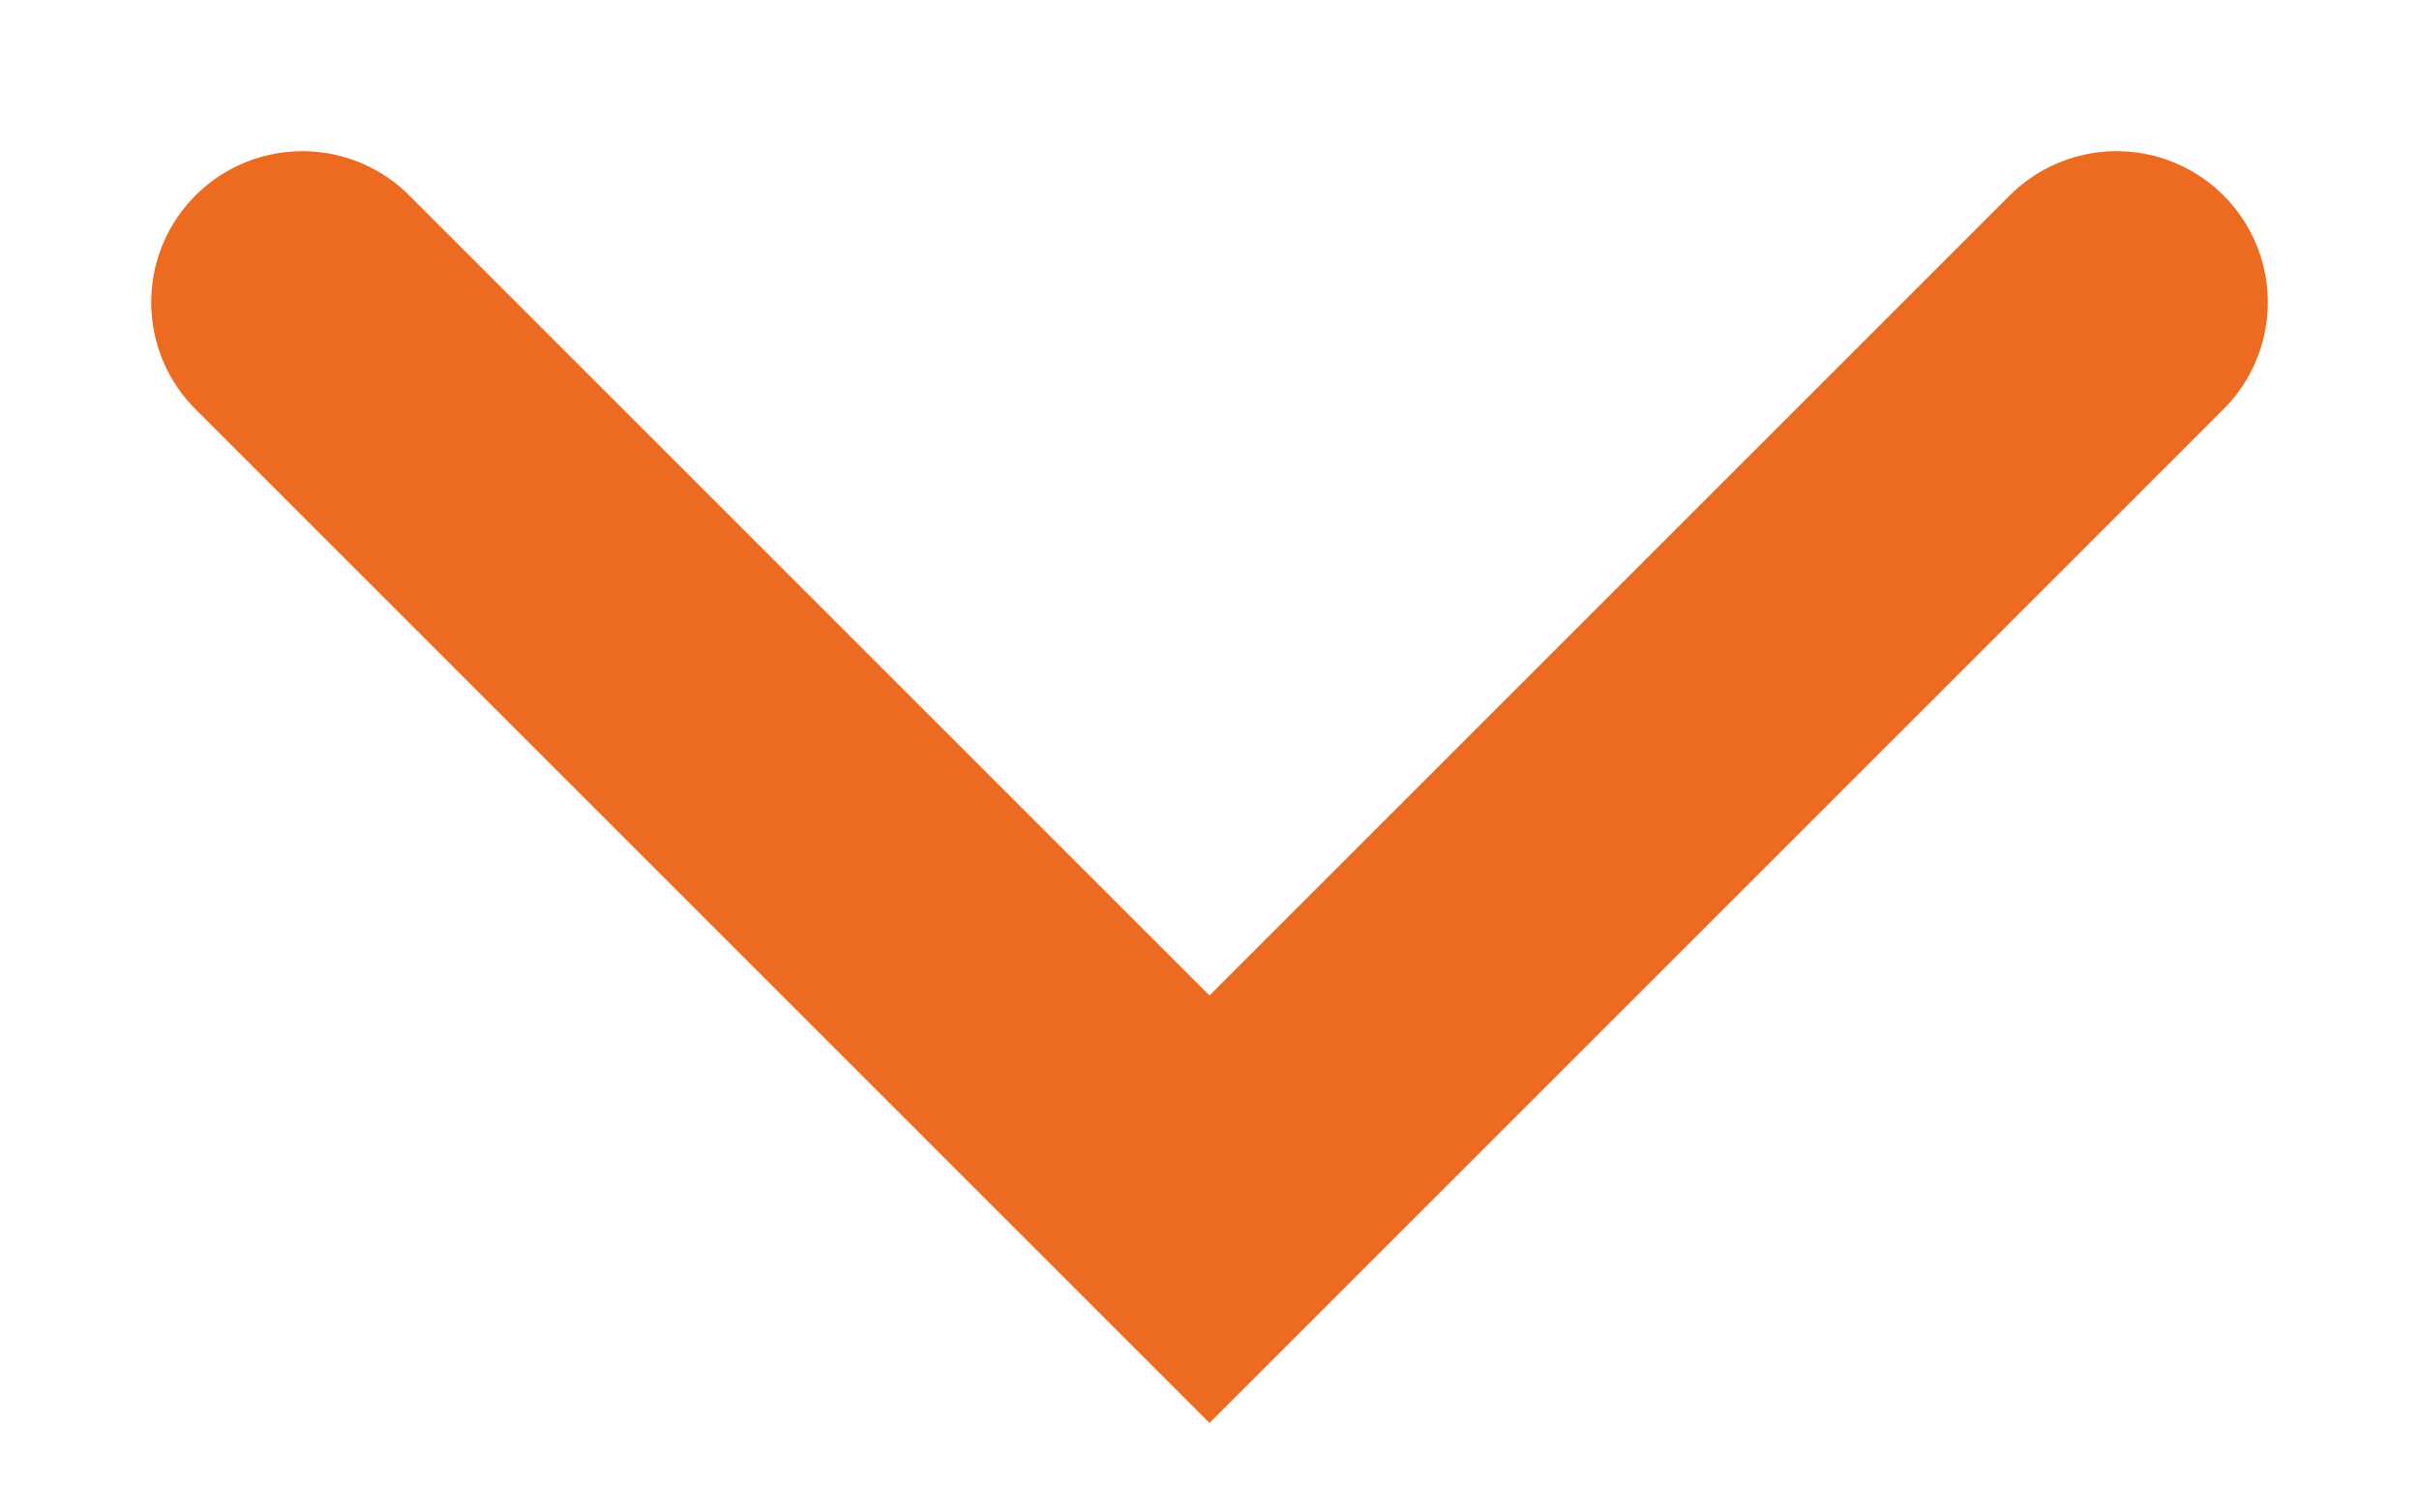
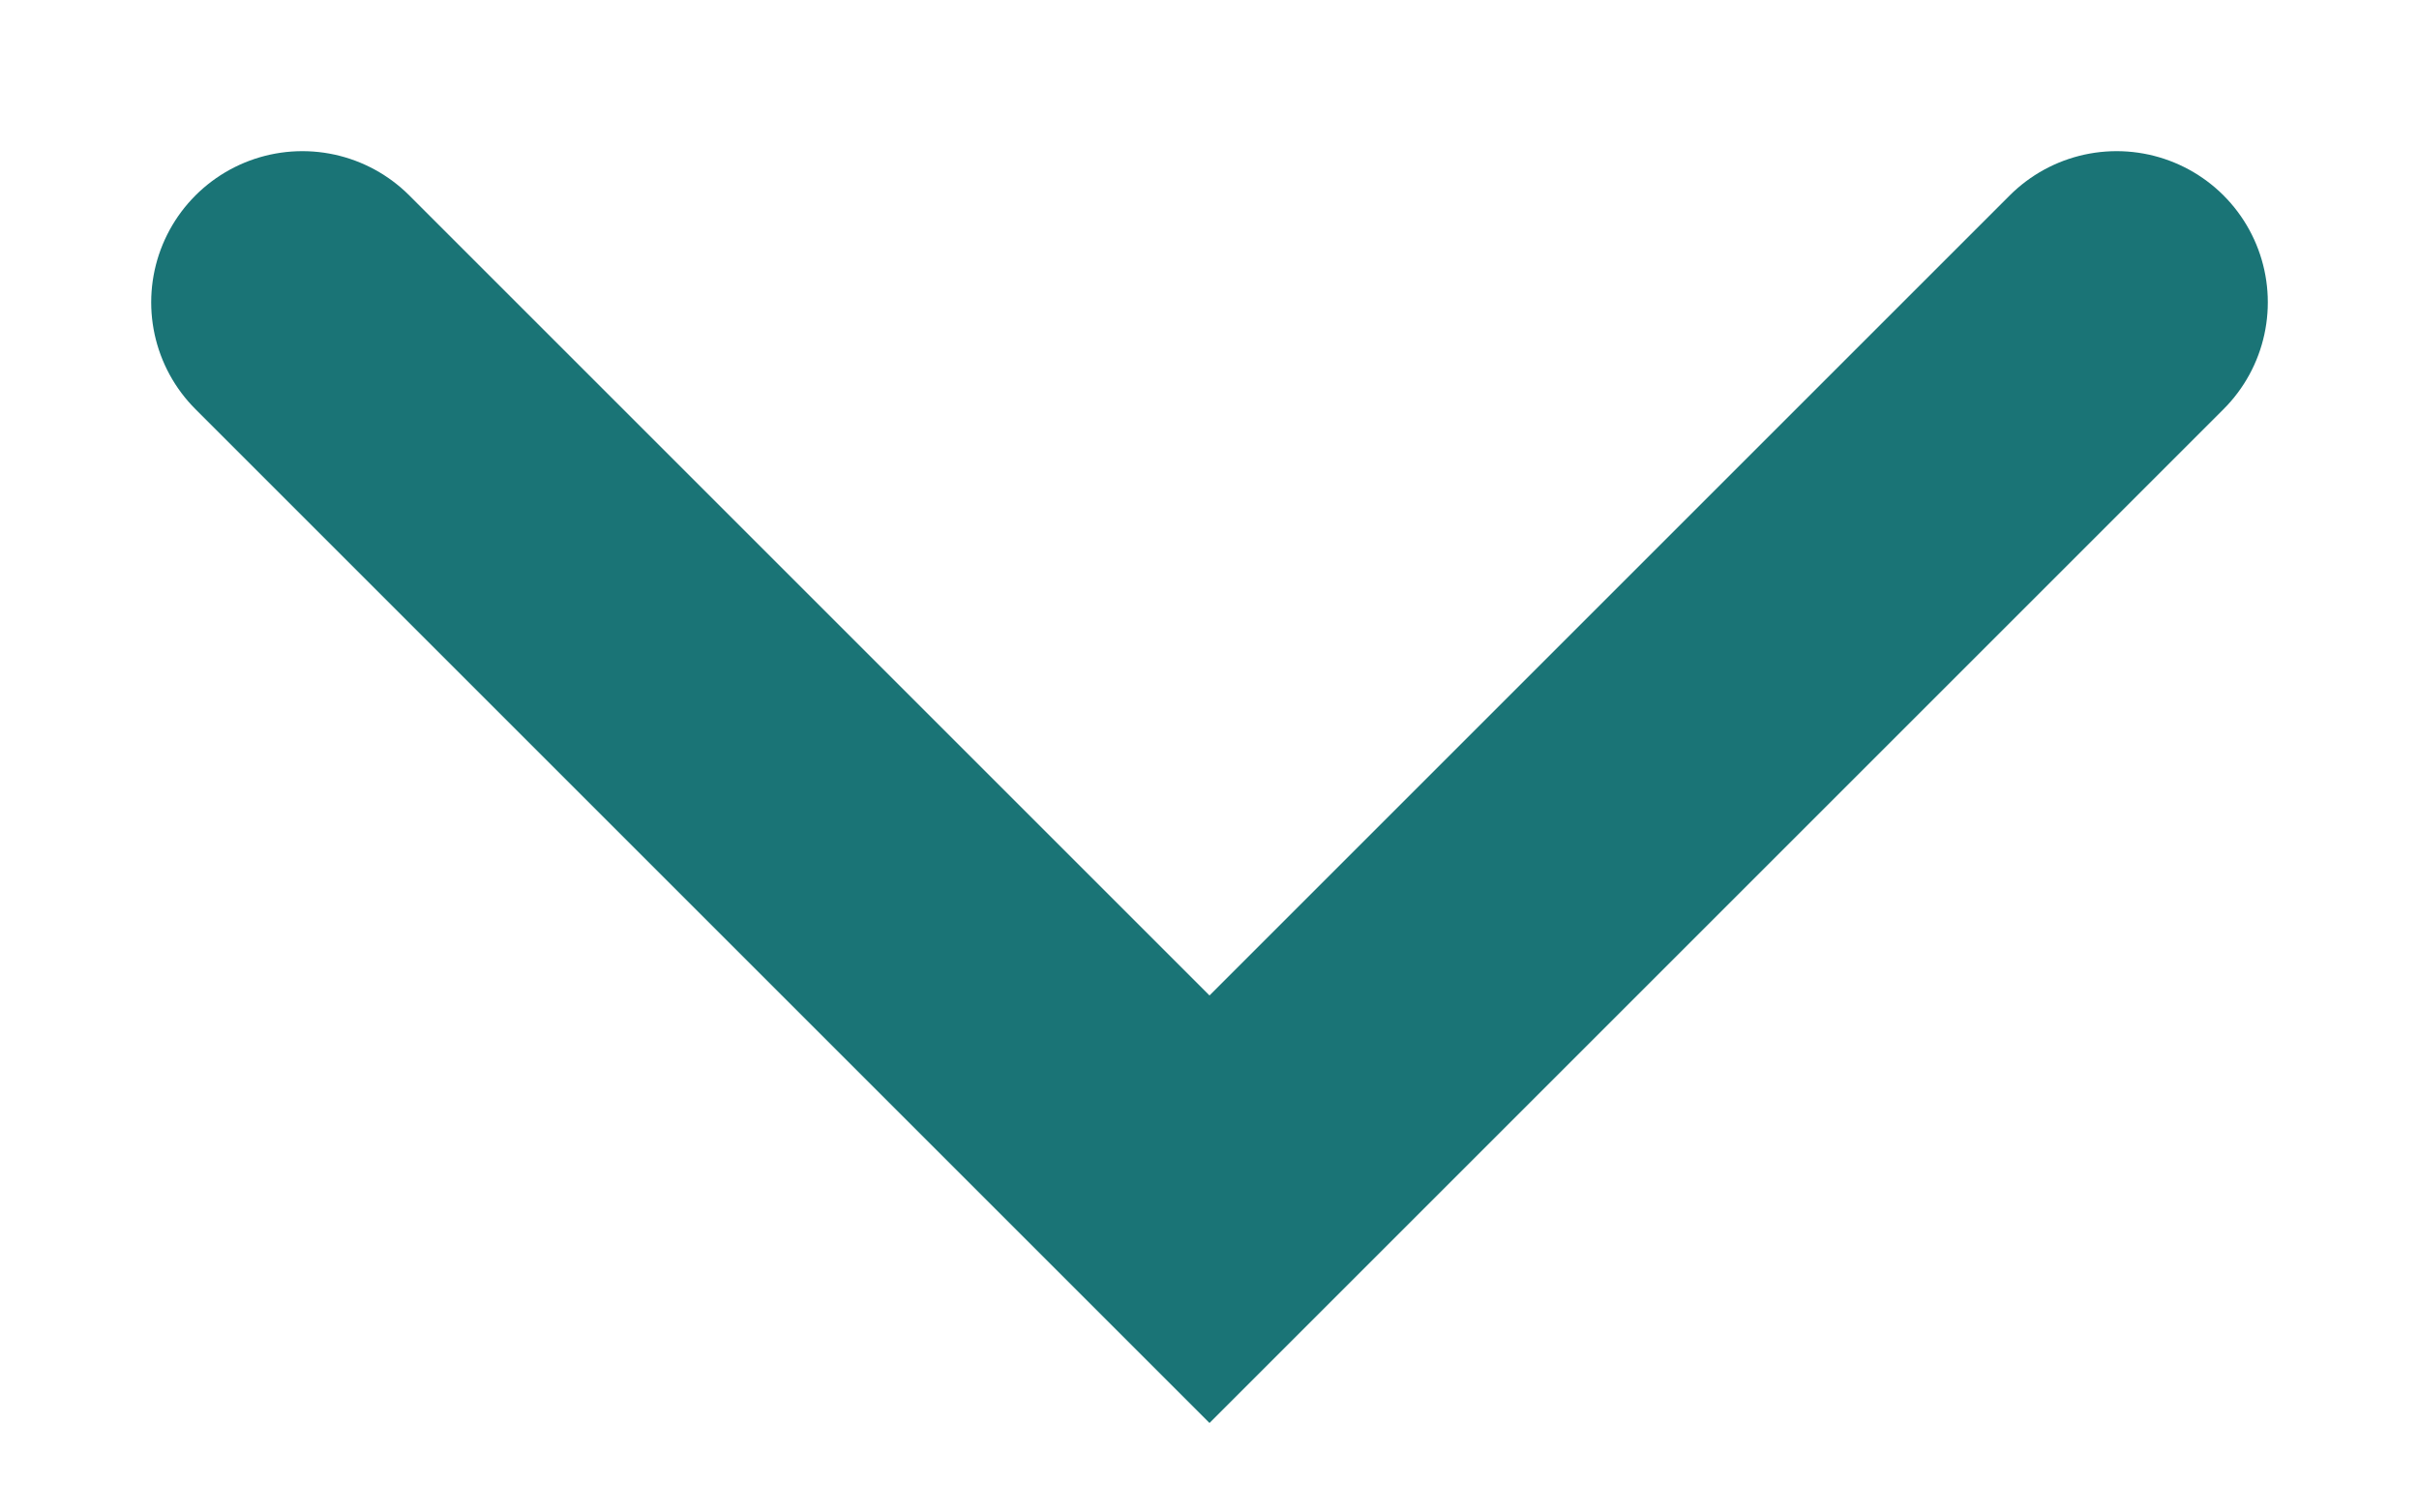
<svg xmlns="http://www.w3.org/2000/svg" width="8" height="5" viewBox="0 0 8 5" fill="none">
-   <path d="M1 1L4 4L7 1" stroke="#ED6B21" stroke-linecap="round" />
+   <path d="M1 1L4 4L7 1" stroke="#1a7476" stroke-linecap="round" />
</svg>
